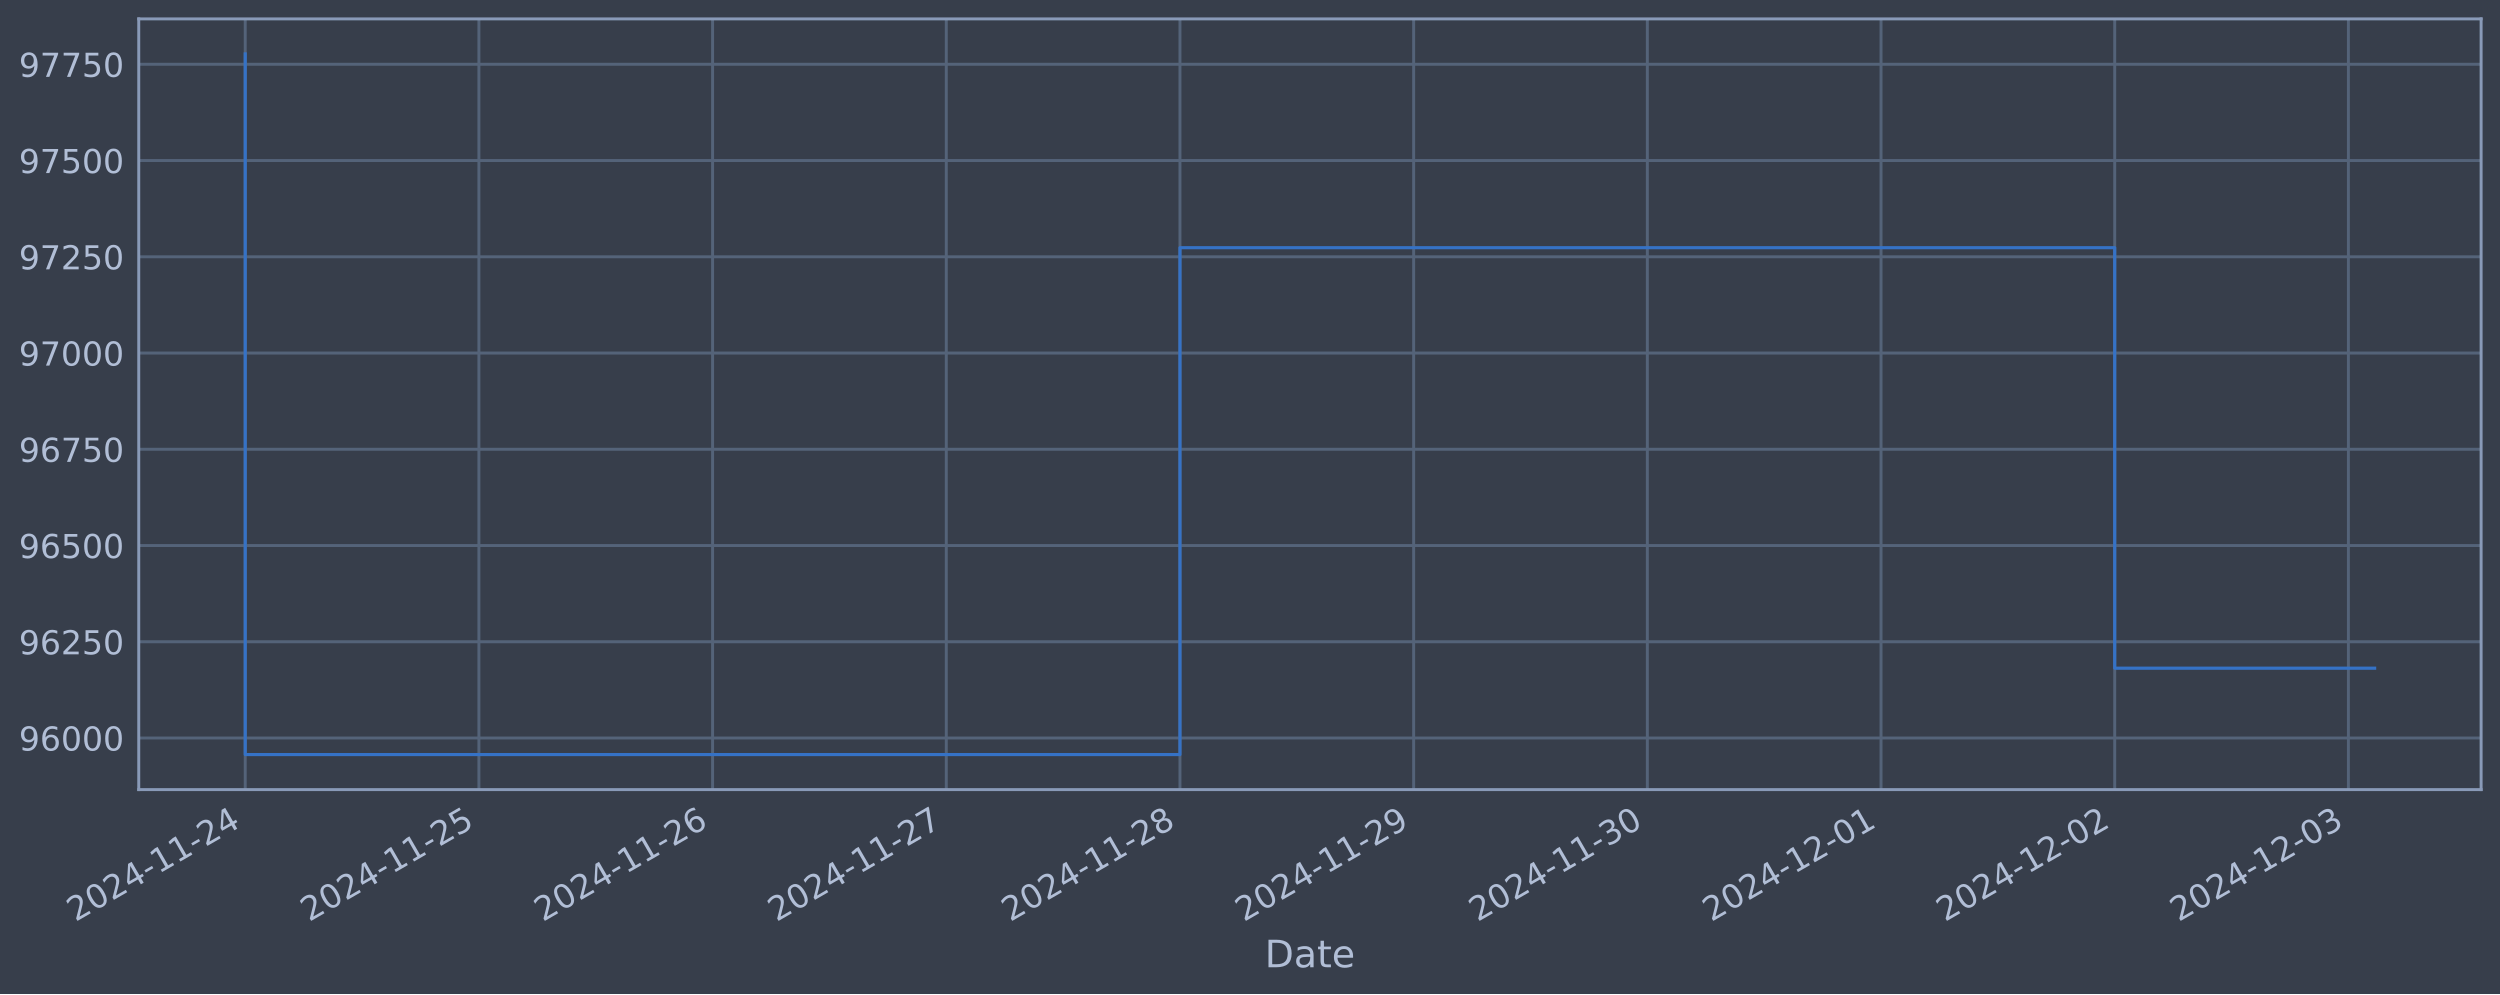
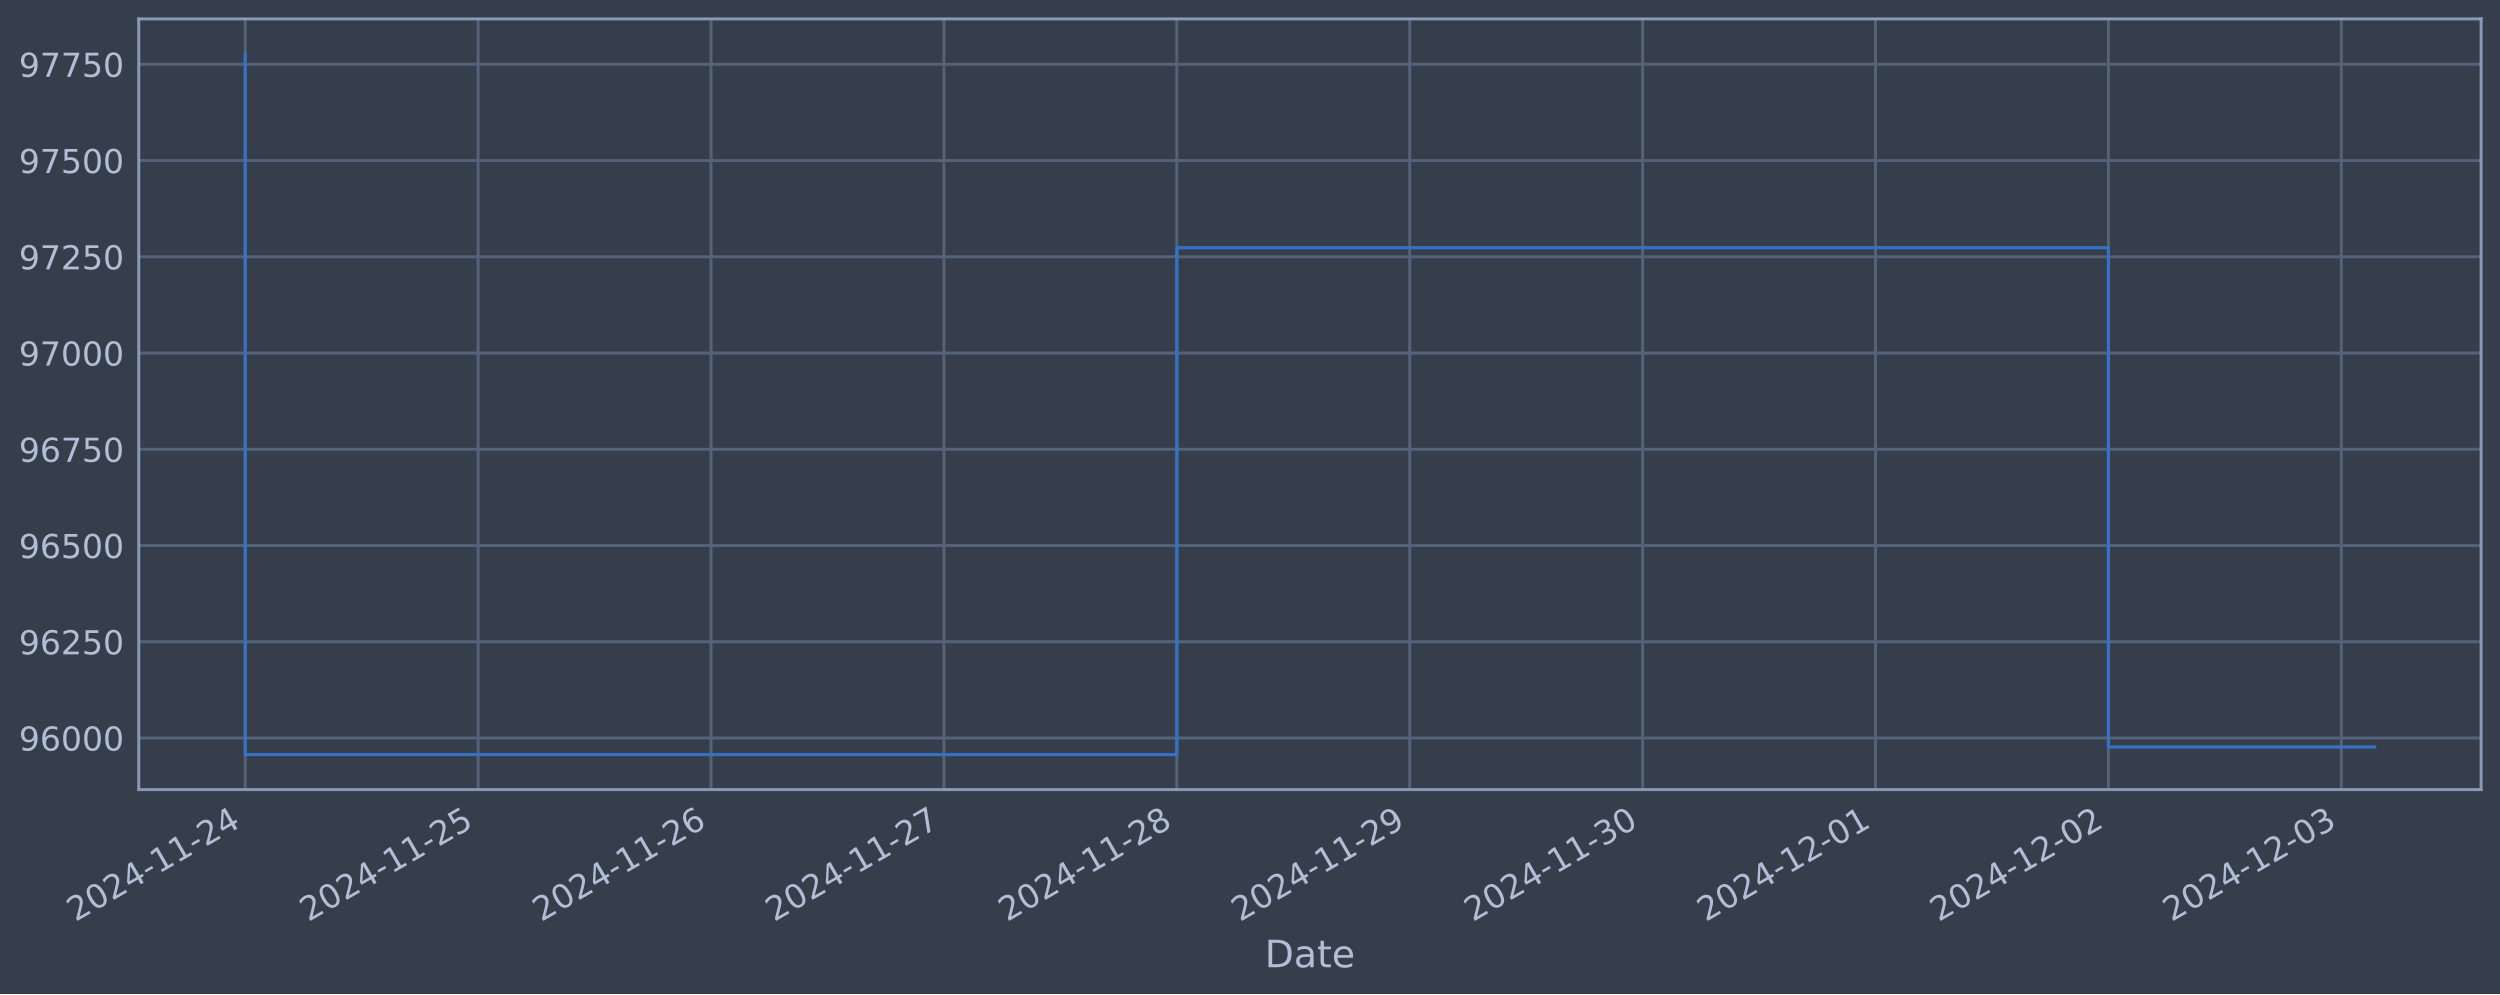
<svg xmlns="http://www.w3.org/2000/svg" xmlns:xlink="http://www.w3.org/1999/xlink" width="952.884pt" height="378.87pt" viewBox="0 0 952.884 378.87" version="1.1">
  <defs>
    <style type="text/css">*{stroke-linejoin: round; stroke-linecap: butt}</style>
  </defs>
  <g id="figure_1">
    <g id="patch_1">
      <path d="M 0 378.87  L 952.884 378.87  L 952.884 0  L 0 0  z " style="fill: #373e4b" />
    </g>
    <g id="axes_1">
      <g id="patch_2">
        <path d="M 52.884 300.96  L 945.684 300.96  L 945.684 7.2  L 52.884 7.2  z " style="fill: #373e4b" />
      </g>
      <g id="matplotlib.axis_1">
        <g id="xtick_1">
          <g id="line2d_1">
-             <path d="M 93.466 300.96  L 93.466 7.2  " clip-path="url(#p3efa7b91ae)" style="fill: none; stroke: #546379; stroke-width: 1.12; stroke-linecap: square" />
+             <path d="M 93.466 300.96  L 93.466 7.2  " clip-path="url(#p5add08d842)" style="fill: none; stroke: #546379; stroke-width: 1.12; stroke-linecap: square" />
          </g>
          <g id="line2d_2" />
          <g id="text_1">
            <g style="fill: #b1bed6" transform="translate(28.74006 351.4642) rotate(-30) scale(0.126 -0.126)">
              <defs>
                <path id="DejaVuSans-32" d="M 1228 531  L 3431 531  L 3431 0  L 469 0  L 469 531  Q 828 903 1448 1529  Q 2069 2156 2228 2338  Q 2531 2678 2651 2914  Q 2772 3150 2772 3378  Q 2772 3750 2511 3984  Q 2250 4219 1831 4219  Q 1534 4219 1204 4116  Q 875 4013 500 3803  L 500 4441  Q 881 4594 1212 4672  Q 1544 4750 1819 4750  Q 2544 4750 2975 4387  Q 3406 4025 3406 3419  Q 3406 3131 3298 2873  Q 3191 2616 2906 2266  Q 2828 2175 2409 1742  Q 1991 1309 1228 531  z " transform="scale(0.015625)" />
                <path id="DejaVuSans-30" d="M 2034 4250  Q 1547 4250 1301 3770  Q 1056 3291 1056 2328  Q 1056 1369 1301 889  Q 1547 409 2034 409  Q 2525 409 2770 889  Q 3016 1369 3016 2328  Q 3016 3291 2770 3770  Q 2525 4250 2034 4250  z M 2034 4750  Q 2819 4750 3233 4129  Q 3647 3509 3647 2328  Q 3647 1150 3233 529  Q 2819 -91 2034 -91  Q 1250 -91 836 529  Q 422 1150 422 2328  Q 422 3509 836 4129  Q 1250 4750 2034 4750  z " transform="scale(0.015625)" />
                <path id="DejaVuSans-34" d="M 2419 4116  L 825 1625  L 2419 1625  L 2419 4116  z M 2253 4666  L 3047 4666  L 3047 1625  L 3713 1625  L 3713 1100  L 3047 1100  L 3047 0  L 2419 0  L 2419 1100  L 313 1100  L 313 1709  L 2253 4666  z " transform="scale(0.015625)" />
                <path id="DejaVuSans-2d" d="M 313 2009  L 1997 2009  L 1997 1497  L 313 1497  L 313 2009  z " transform="scale(0.015625)" />
                <path id="DejaVuSans-31" d="M 794 531  L 1825 531  L 1825 4091  L 703 3866  L 703 4441  L 1819 4666  L 2450 4666  L 2450 531  L 3481 531  L 3481 0  L 794 0  L 794 531  z " transform="scale(0.015625)" />
              </defs>
              <use xlink:href="#DejaVuSans-32" />
              <use xlink:href="#DejaVuSans-30" x="63.623" />
              <use xlink:href="#DejaVuSans-32" x="127.246" />
              <use xlink:href="#DejaVuSans-34" x="190.869" />
              <use xlink:href="#DejaVuSans-2d" x="254.492" />
              <use xlink:href="#DejaVuSans-31" x="290.576" />
              <use xlink:href="#DejaVuSans-31" x="354.199" />
              <use xlink:href="#DejaVuSans-2d" x="417.822" />
              <use xlink:href="#DejaVuSans-32" x="453.906" />
              <use xlink:href="#DejaVuSans-34" x="517.529" />
            </g>
          </g>
        </g>
        <g id="xtick_2">
          <g id="line2d_3">
-             <path d="M 182.536 300.96  L 182.536 7.2  " clip-path="url(#p3efa7b91ae)" style="fill: none; stroke: #546379; stroke-width: 1.12; stroke-linecap: square" />
+             <path d="M 182.236 300.96  L 182.236 7.2  " clip-path="url(#p5add08d842)" style="fill: none; stroke: #546379; stroke-width: 1.12; stroke-linecap: square" />
          </g>
          <g id="line2d_4" />
          <g id="text_2">
-             <g style="fill: #b1bed6" transform="translate(117.8104 351.4642) rotate(-30) scale(0.126 -0.126)">
+             <g style="fill: #b1bed6" transform="translate(117.5107 351.4642) rotate(-30) scale(0.126 -0.126)">
              <defs>
                <path id="DejaVuSans-35" d="M 691 4666  L 3169 4666  L 3169 4134  L 1269 4134  L 1269 2991  Q 1406 3038 1543 3061  Q 1681 3084 1819 3084  Q 2600 3084 3056 2656  Q 3513 2228 3513 1497  Q 3513 744 3044 326  Q 2575 -91 1722 -91  Q 1428 -91 1123 -41  Q 819 9 494 109  L 494 744  Q 775 591 1075 516  Q 1375 441 1709 441  Q 2250 441 2565 725  Q 2881 1009 2881 1497  Q 2881 1984 2565 2268  Q 2250 2553 1709 2553  Q 1456 2553 1204 2497  Q 953 2441 691 2322  L 691 4666  z " transform="scale(0.015625)" />
              </defs>
              <use xlink:href="#DejaVuSans-32" />
              <use xlink:href="#DejaVuSans-30" x="63.623" />
              <use xlink:href="#DejaVuSans-32" x="127.246" />
              <use xlink:href="#DejaVuSans-34" x="190.869" />
              <use xlink:href="#DejaVuSans-2d" x="254.492" />
              <use xlink:href="#DejaVuSans-31" x="290.576" />
              <use xlink:href="#DejaVuSans-31" x="354.199" />
              <use xlink:href="#DejaVuSans-2d" x="417.822" />
              <use xlink:href="#DejaVuSans-32" x="453.906" />
              <use xlink:href="#DejaVuSans-35" x="517.529" />
            </g>
          </g>
        </g>
        <g id="xtick_3">
          <g id="line2d_5">
-             <path d="M 271.606 300.96  L 271.606 7.2  " clip-path="url(#p3efa7b91ae)" style="fill: none; stroke: #546379; stroke-width: 1.12; stroke-linecap: square" />
+             <path d="M 271.007 300.96  L 271.007 7.2  " clip-path="url(#p5add08d842)" style="fill: none; stroke: #546379; stroke-width: 1.12; stroke-linecap: square" />
          </g>
          <g id="line2d_6" />
          <g id="text_3">
-             <g style="fill: #b1bed6" transform="translate(206.8808 351.4642) rotate(-30) scale(0.126 -0.126)">
+             <g style="fill: #b1bed6" transform="translate(206.2814 351.4642) rotate(-30) scale(0.126 -0.126)">
              <defs>
                <path id="DejaVuSans-36" d="M 2113 2584  Q 1688 2584 1439 2293  Q 1191 2003 1191 1497  Q 1191 994 1439 701  Q 1688 409 2113 409  Q 2538 409 2786 701  Q 3034 994 3034 1497  Q 3034 2003 2786 2293  Q 2538 2584 2113 2584  z M 3366 4563  L 3366 3988  Q 3128 4100 2886 4159  Q 2644 4219 2406 4219  Q 1781 4219 1451 3797  Q 1122 3375 1075 2522  Q 1259 2794 1537 2939  Q 1816 3084 2150 3084  Q 2853 3084 3261 2657  Q 3669 2231 3669 1497  Q 3669 778 3244 343  Q 2819 -91 2113 -91  Q 1303 -91 875 529  Q 447 1150 447 2328  Q 447 3434 972 4092  Q 1497 4750 2381 4750  Q 2619 4750 2861 4703  Q 3103 4656 3366 4563  z " transform="scale(0.015625)" />
              </defs>
              <use xlink:href="#DejaVuSans-32" />
              <use xlink:href="#DejaVuSans-30" x="63.623" />
              <use xlink:href="#DejaVuSans-32" x="127.246" />
              <use xlink:href="#DejaVuSans-34" x="190.869" />
              <use xlink:href="#DejaVuSans-2d" x="254.492" />
              <use xlink:href="#DejaVuSans-31" x="290.576" />
              <use xlink:href="#DejaVuSans-31" x="354.199" />
              <use xlink:href="#DejaVuSans-2d" x="417.822" />
              <use xlink:href="#DejaVuSans-32" x="453.906" />
              <use xlink:href="#DejaVuSans-36" x="517.529" />
            </g>
          </g>
        </g>
        <g id="xtick_4">
          <g id="line2d_7">
-             <path d="M 360.677 300.96  L 360.677 7.2  " clip-path="url(#p3efa7b91ae)" style="fill: none; stroke: #546379; stroke-width: 1.12; stroke-linecap: square" />
+             <path d="M 359.778 300.96  L 359.778 7.2  " clip-path="url(#p5add08d842)" style="fill: none; stroke: #546379; stroke-width: 1.12; stroke-linecap: square" />
          </g>
          <g id="line2d_8" />
          <g id="text_4">
-             <g style="fill: #b1bed6" transform="translate(295.9512 351.4642) rotate(-30) scale(0.126 -0.126)">
+             <g style="fill: #b1bed6" transform="translate(295.0521 351.4642) rotate(-30) scale(0.126 -0.126)">
              <defs>
                <path id="DejaVuSans-37" d="M 525 4666  L 3525 4666  L 3525 4397  L 1831 0  L 1172 0  L 2766 4134  L 525 4134  L 525 4666  z " transform="scale(0.015625)" />
              </defs>
              <use xlink:href="#DejaVuSans-32" />
              <use xlink:href="#DejaVuSans-30" x="63.623" />
              <use xlink:href="#DejaVuSans-32" x="127.246" />
              <use xlink:href="#DejaVuSans-34" x="190.869" />
              <use xlink:href="#DejaVuSans-2d" x="254.492" />
              <use xlink:href="#DejaVuSans-31" x="290.576" />
              <use xlink:href="#DejaVuSans-31" x="354.199" />
              <use xlink:href="#DejaVuSans-2d" x="417.822" />
              <use xlink:href="#DejaVuSans-32" x="453.906" />
              <use xlink:href="#DejaVuSans-37" x="517.529" />
            </g>
          </g>
        </g>
        <g id="xtick_5">
          <g id="line2d_9">
-             <path d="M 449.747 300.96  L 449.747 7.2  " clip-path="url(#p3efa7b91ae)" style="fill: none; stroke: #546379; stroke-width: 1.12; stroke-linecap: square" />
+             <path d="M 448.548 300.96  L 448.548 7.2  " clip-path="url(#p5add08d842)" style="fill: none; stroke: #546379; stroke-width: 1.12; stroke-linecap: square" />
          </g>
          <g id="line2d_10" />
          <g id="text_5">
-             <g style="fill: #b1bed6" transform="translate(385.0216 351.4642) rotate(-30) scale(0.126 -0.126)">
+             <g style="fill: #b1bed6" transform="translate(383.8228 351.4642) rotate(-30) scale(0.126 -0.126)">
              <defs>
                <path id="DejaVuSans-38" d="M 2034 2216  Q 1584 2216 1326 1975  Q 1069 1734 1069 1313  Q 1069 891 1326 650  Q 1584 409 2034 409  Q 2484 409 2743 651  Q 3003 894 3003 1313  Q 3003 1734 2745 1975  Q 2488 2216 2034 2216  z M 1403 2484  Q 997 2584 770 2862  Q 544 3141 544 3541  Q 544 4100 942 4425  Q 1341 4750 2034 4750  Q 2731 4750 3128 4425  Q 3525 4100 3525 3541  Q 3525 3141 3298 2862  Q 3072 2584 2669 2484  Q 3125 2378 3379 2068  Q 3634 1759 3634 1313  Q 3634 634 3220 271  Q 2806 -91 2034 -91  Q 1263 -91 848 271  Q 434 634 434 1313  Q 434 1759 690 2068  Q 947 2378 1403 2484  z M 1172 3481  Q 1172 3119 1398 2916  Q 1625 2713 2034 2713  Q 2441 2713 2670 2916  Q 2900 3119 2900 3481  Q 2900 3844 2670 4047  Q 2441 4250 2034 4250  Q 1625 4250 1398 4047  Q 1172 3844 1172 3481  z " transform="scale(0.015625)" />
              </defs>
              <use xlink:href="#DejaVuSans-32" />
              <use xlink:href="#DejaVuSans-30" x="63.623" />
              <use xlink:href="#DejaVuSans-32" x="127.246" />
              <use xlink:href="#DejaVuSans-34" x="190.869" />
              <use xlink:href="#DejaVuSans-2d" x="254.492" />
              <use xlink:href="#DejaVuSans-31" x="290.576" />
              <use xlink:href="#DejaVuSans-31" x="354.199" />
              <use xlink:href="#DejaVuSans-2d" x="417.822" />
              <use xlink:href="#DejaVuSans-32" x="453.906" />
              <use xlink:href="#DejaVuSans-38" x="517.529" />
            </g>
          </g>
        </g>
        <g id="xtick_6">
          <g id="line2d_11">
-             <path d="M 538.817 300.96  L 538.817 7.2  " clip-path="url(#p3efa7b91ae)" style="fill: none; stroke: #546379; stroke-width: 1.12; stroke-linecap: square" />
+             <path d="M 537.319 300.96  L 537.319 7.2  " clip-path="url(#p5add08d842)" style="fill: none; stroke: #546379; stroke-width: 1.12; stroke-linecap: square" />
          </g>
          <g id="line2d_12" />
          <g id="text_6">
-             <g style="fill: #b1bed6" transform="translate(474.092 351.4642) rotate(-30) scale(0.126 -0.126)">
+             <g style="fill: #b1bed6" transform="translate(472.5935 351.4642) rotate(-30) scale(0.126 -0.126)">
              <defs>
                <path id="DejaVuSans-39" d="M 703 97  L 703 672  Q 941 559 1184 500  Q 1428 441 1663 441  Q 2288 441 2617 861  Q 2947 1281 2994 2138  Q 2813 1869 2534 1725  Q 2256 1581 1919 1581  Q 1219 1581 811 2004  Q 403 2428 403 3163  Q 403 3881 828 4315  Q 1253 4750 1959 4750  Q 2769 4750 3195 4129  Q 3622 3509 3622 2328  Q 3622 1225 3098 567  Q 2575 -91 1691 -91  Q 1453 -91 1209 -44  Q 966 3 703 97  z M 1959 2075  Q 2384 2075 2632 2365  Q 2881 2656 2881 3163  Q 2881 3666 2632 3958  Q 2384 4250 1959 4250  Q 1534 4250 1286 3958  Q 1038 3666 1038 3163  Q 1038 2656 1286 2365  Q 1534 2075 1959 2075  z " transform="scale(0.015625)" />
              </defs>
              <use xlink:href="#DejaVuSans-32" />
              <use xlink:href="#DejaVuSans-30" x="63.623" />
              <use xlink:href="#DejaVuSans-32" x="127.246" />
              <use xlink:href="#DejaVuSans-34" x="190.869" />
              <use xlink:href="#DejaVuSans-2d" x="254.492" />
              <use xlink:href="#DejaVuSans-31" x="290.576" />
              <use xlink:href="#DejaVuSans-31" x="354.199" />
              <use xlink:href="#DejaVuSans-2d" x="417.822" />
              <use xlink:href="#DejaVuSans-32" x="453.906" />
              <use xlink:href="#DejaVuSans-39" x="517.529" />
            </g>
          </g>
        </g>
        <g id="xtick_7">
          <g id="line2d_13">
-             <path d="M 627.888 300.96  L 627.888 7.2  " clip-path="url(#p3efa7b91ae)" style="fill: none; stroke: #546379; stroke-width: 1.12; stroke-linecap: square" />
+             <path d="M 626.09 300.96  L 626.09 7.2  " clip-path="url(#p5add08d842)" style="fill: none; stroke: #546379; stroke-width: 1.12; stroke-linecap: square" />
          </g>
          <g id="line2d_14" />
          <g id="text_7">
-             <g style="fill: #b1bed6" transform="translate(563.1624 351.4642) rotate(-30) scale(0.126 -0.126)">
+             <g style="fill: #b1bed6" transform="translate(561.3642 351.4642) rotate(-30) scale(0.126 -0.126)">
              <defs>
                <path id="DejaVuSans-33" d="M 2597 2516  Q 3050 2419 3304 2112  Q 3559 1806 3559 1356  Q 3559 666 3084 287  Q 2609 -91 1734 -91  Q 1441 -91 1130 -33  Q 819 25 488 141  L 488 750  Q 750 597 1062 519  Q 1375 441 1716 441  Q 2309 441 2620 675  Q 2931 909 2931 1356  Q 2931 1769 2642 2001  Q 2353 2234 1838 2234  L 1294 2234  L 1294 2753  L 1863 2753  Q 2328 2753 2575 2939  Q 2822 3125 2822 3475  Q 2822 3834 2567 4026  Q 2313 4219 1838 4219  Q 1578 4219 1281 4162  Q 984 4106 628 3988  L 628 4550  Q 988 4650 1302 4700  Q 1616 4750 1894 4750  Q 2613 4750 3031 4423  Q 3450 4097 3450 3541  Q 3450 3153 3228 2886  Q 3006 2619 2597 2516  z " transform="scale(0.015625)" />
              </defs>
              <use xlink:href="#DejaVuSans-32" />
              <use xlink:href="#DejaVuSans-30" x="63.623" />
              <use xlink:href="#DejaVuSans-32" x="127.246" />
              <use xlink:href="#DejaVuSans-34" x="190.869" />
              <use xlink:href="#DejaVuSans-2d" x="254.492" />
              <use xlink:href="#DejaVuSans-31" x="290.576" />
              <use xlink:href="#DejaVuSans-31" x="354.199" />
              <use xlink:href="#DejaVuSans-2d" x="417.822" />
              <use xlink:href="#DejaVuSans-33" x="453.906" />
              <use xlink:href="#DejaVuSans-30" x="517.529" />
            </g>
          </g>
        </g>
        <g id="xtick_8">
          <g id="line2d_15">
-             <path d="M 716.958 300.96  L 716.958 7.2  " clip-path="url(#p3efa7b91ae)" style="fill: none; stroke: #546379; stroke-width: 1.12; stroke-linecap: square" />
+             <path d="M 714.86 300.96  L 714.86 7.2  " clip-path="url(#p5add08d842)" style="fill: none; stroke: #546379; stroke-width: 1.12; stroke-linecap: square" />
          </g>
          <g id="line2d_16" />
          <g id="text_8">
-             <g style="fill: #b1bed6" transform="translate(652.2328 351.4642) rotate(-30) scale(0.126 -0.126)">
+             <g style="fill: #b1bed6" transform="translate(650.1349 351.4642) rotate(-30) scale(0.126 -0.126)">
              <use xlink:href="#DejaVuSans-32" />
              <use xlink:href="#DejaVuSans-30" x="63.623" />
              <use xlink:href="#DejaVuSans-32" x="127.246" />
              <use xlink:href="#DejaVuSans-34" x="190.869" />
              <use xlink:href="#DejaVuSans-2d" x="254.492" />
              <use xlink:href="#DejaVuSans-31" x="290.576" />
              <use xlink:href="#DejaVuSans-32" x="354.199" />
              <use xlink:href="#DejaVuSans-2d" x="417.822" />
              <use xlink:href="#DejaVuSans-30" x="453.906" />
              <use xlink:href="#DejaVuSans-31" x="517.529" />
            </g>
          </g>
        </g>
        <g id="xtick_9">
          <g id="line2d_17">
-             <path d="M 806.029 300.96  L 806.029 7.2  " clip-path="url(#p3efa7b91ae)" style="fill: none; stroke: #546379; stroke-width: 1.12; stroke-linecap: square" />
+             <path d="M 803.631 300.96  L 803.631 7.2  " clip-path="url(#p5add08d842)" style="fill: none; stroke: #546379; stroke-width: 1.12; stroke-linecap: square" />
          </g>
          <g id="line2d_18" />
          <g id="text_9">
-             <g style="fill: #b1bed6" transform="translate(741.3031 351.4642) rotate(-30) scale(0.126 -0.126)">
+             <g style="fill: #b1bed6" transform="translate(738.9056 351.4642) rotate(-30) scale(0.126 -0.126)">
              <use xlink:href="#DejaVuSans-32" />
              <use xlink:href="#DejaVuSans-30" x="63.623" />
              <use xlink:href="#DejaVuSans-32" x="127.246" />
              <use xlink:href="#DejaVuSans-34" x="190.869" />
              <use xlink:href="#DejaVuSans-2d" x="254.492" />
              <use xlink:href="#DejaVuSans-31" x="290.576" />
              <use xlink:href="#DejaVuSans-32" x="354.199" />
              <use xlink:href="#DejaVuSans-2d" x="417.822" />
              <use xlink:href="#DejaVuSans-30" x="453.906" />
              <use xlink:href="#DejaVuSans-32" x="517.529" />
            </g>
          </g>
        </g>
        <g id="xtick_10">
          <g id="line2d_19">
-             <path d="M 895.099 300.96  L 895.099 7.2  " clip-path="url(#p3efa7b91ae)" style="fill: none; stroke: #546379; stroke-width: 1.12; stroke-linecap: square" />
+             <path d="M 892.402 300.96  L 892.402 7.2  " clip-path="url(#p5add08d842)" style="fill: none; stroke: #546379; stroke-width: 1.12; stroke-linecap: square" />
          </g>
          <g id="line2d_20" />
          <g id="text_10">
-             <g style="fill: #b1bed6" transform="translate(830.3735 351.4642) rotate(-30) scale(0.126 -0.126)">
+             <g style="fill: #b1bed6" transform="translate(827.6763 351.4642) rotate(-30) scale(0.126 -0.126)">
              <use xlink:href="#DejaVuSans-32" />
              <use xlink:href="#DejaVuSans-30" x="63.623" />
              <use xlink:href="#DejaVuSans-32" x="127.246" />
              <use xlink:href="#DejaVuSans-34" x="190.869" />
              <use xlink:href="#DejaVuSans-2d" x="254.492" />
              <use xlink:href="#DejaVuSans-31" x="290.576" />
              <use xlink:href="#DejaVuSans-32" x="354.199" />
              <use xlink:href="#DejaVuSans-2d" x="417.822" />
              <use xlink:href="#DejaVuSans-30" x="453.906" />
              <use xlink:href="#DejaVuSans-33" x="517.529" />
            </g>
          </g>
        </g>
        <g id="text_11">
          <g style="fill: #b1bed6" transform="translate(482.0746 368.6753) scale(0.144 -0.144)">
            <defs>
              <path id="DejaVuSans-44" d="M 1259 4147  L 1259 519  L 2022 519  Q 2988 519 3436 956  Q 3884 1394 3884 2338  Q 3884 3275 3436 3711  Q 2988 4147 2022 4147  L 1259 4147  z M 628 4666  L 1925 4666  Q 3281 4666 3915 4102  Q 4550 3538 4550 2338  Q 4550 1131 3912 565  Q 3275 0 1925 0  L 628 0  L 628 4666  z " transform="scale(0.015625)" />
              <path id="DejaVuSans-61" d="M 2194 1759  Q 1497 1759 1228 1600  Q 959 1441 959 1056  Q 959 750 1161 570  Q 1363 391 1709 391  Q 2188 391 2477 730  Q 2766 1069 2766 1631  L 2766 1759  L 2194 1759  z M 3341 1997  L 3341 0  L 2766 0  L 2766 531  Q 2569 213 2275 61  Q 1981 -91 1556 -91  Q 1019 -91 701 211  Q 384 513 384 1019  Q 384 1609 779 1909  Q 1175 2209 1959 2209  L 2766 2209  L 2766 2266  Q 2766 2663 2505 2880  Q 2244 3097 1772 3097  Q 1472 3097 1187 3025  Q 903 2953 641 2809  L 641 3341  Q 956 3463 1253 3523  Q 1550 3584 1831 3584  Q 2591 3584 2966 3190  Q 3341 2797 3341 1997  z " transform="scale(0.015625)" />
              <path id="DejaVuSans-74" d="M 1172 4494  L 1172 3500  L 2356 3500  L 2356 3053  L 1172 3053  L 1172 1153  Q 1172 725 1289 603  Q 1406 481 1766 481  L 2356 481  L 2356 0  L 1766 0  Q 1100 0 847 248  Q 594 497 594 1153  L 594 3053  L 172 3053  L 172 3500  L 594 3500  L 594 4494  L 1172 4494  z " transform="scale(0.015625)" />
              <path id="DejaVuSans-65" d="M 3597 1894  L 3597 1613  L 953 1613  Q 991 1019 1311 708  Q 1631 397 2203 397  Q 2534 397 2845 478  Q 3156 559 3463 722  L 3463 178  Q 3153 47 2828 -22  Q 2503 -91 2169 -91  Q 1331 -91 842 396  Q 353 884 353 1716  Q 353 2575 817 3079  Q 1281 3584 2069 3584  Q 2775 3584 3186 3129  Q 3597 2675 3597 1894  z M 3022 2063  Q 3016 2534 2758 2815  Q 2500 3097 2075 3097  Q 1594 3097 1305 2825  Q 1016 2553 972 2059  L 3022 2063  z " transform="scale(0.015625)" />
            </defs>
            <use xlink:href="#DejaVuSans-44" />
            <use xlink:href="#DejaVuSans-61" x="77.002" />
            <use xlink:href="#DejaVuSans-74" x="138.281" />
            <use xlink:href="#DejaVuSans-65" x="177.49" />
          </g>
        </g>
      </g>
      <g id="matplotlib.axis_2">
        <g id="ytick_1">
          <g id="line2d_21">
-             <path d="M 52.884 281.296  L 945.684 281.296  " clip-path="url(#p3efa7b91ae)" style="fill: none; stroke: #546379; stroke-width: 1.12; stroke-linecap: square" />
+             <path d="M 52.884 281.296  L 945.684 281.296  " clip-path="url(#p5add08d842)" style="fill: none; stroke: #546379; stroke-width: 1.12; stroke-linecap: square" />
          </g>
          <g id="line2d_22" />
          <g id="text_12">
            <g style="fill: #b1bed6" transform="translate(7.2 286.0831) scale(0.126 -0.126)">
              <use xlink:href="#DejaVuSans-39" />
              <use xlink:href="#DejaVuSans-36" x="63.623" />
              <use xlink:href="#DejaVuSans-30" x="127.246" />
              <use xlink:href="#DejaVuSans-30" x="190.869" />
              <use xlink:href="#DejaVuSans-30" x="254.492" />
            </g>
          </g>
        </g>
        <g id="ytick_2">
          <g id="line2d_23">
-             <path d="M 52.884 244.612  L 945.684 244.612  " clip-path="url(#p3efa7b91ae)" style="fill: none; stroke: #546379; stroke-width: 1.12; stroke-linecap: square" />
+             <path d="M 52.884 244.612  L 945.684 244.612  " clip-path="url(#p5add08d842)" style="fill: none; stroke: #546379; stroke-width: 1.12; stroke-linecap: square" />
          </g>
          <g id="line2d_24" />
          <g id="text_13">
            <g style="fill: #b1bed6" transform="translate(7.2 249.3988) scale(0.126 -0.126)">
              <use xlink:href="#DejaVuSans-39" />
              <use xlink:href="#DejaVuSans-36" x="63.623" />
              <use xlink:href="#DejaVuSans-32" x="127.246" />
              <use xlink:href="#DejaVuSans-35" x="190.869" />
              <use xlink:href="#DejaVuSans-30" x="254.492" />
            </g>
          </g>
        </g>
        <g id="ytick_3">
          <g id="line2d_25">
-             <path d="M 52.884 207.927  L 945.684 207.927  " clip-path="url(#p3efa7b91ae)" style="fill: none; stroke: #546379; stroke-width: 1.12; stroke-linecap: square" />
+             <path d="M 52.884 207.927  L 945.684 207.927  " clip-path="url(#p5add08d842)" style="fill: none; stroke: #546379; stroke-width: 1.12; stroke-linecap: square" />
          </g>
          <g id="line2d_26" />
          <g id="text_14">
            <g style="fill: #b1bed6" transform="translate(7.2 212.7145) scale(0.126 -0.126)">
              <use xlink:href="#DejaVuSans-39" />
              <use xlink:href="#DejaVuSans-36" x="63.623" />
              <use xlink:href="#DejaVuSans-35" x="127.246" />
              <use xlink:href="#DejaVuSans-30" x="190.869" />
              <use xlink:href="#DejaVuSans-30" x="254.492" />
            </g>
          </g>
        </g>
        <g id="ytick_4">
          <g id="line2d_27">
-             <path d="M 52.884 171.243  L 945.684 171.243  " clip-path="url(#p3efa7b91ae)" style="fill: none; stroke: #546379; stroke-width: 1.12; stroke-linecap: square" />
+             <path d="M 52.884 171.243  L 945.684 171.243  " clip-path="url(#p5add08d842)" style="fill: none; stroke: #546379; stroke-width: 1.12; stroke-linecap: square" />
          </g>
          <g id="line2d_28" />
          <g id="text_15">
            <g style="fill: #b1bed6" transform="translate(7.2 176.0301) scale(0.126 -0.126)">
              <use xlink:href="#DejaVuSans-39" />
              <use xlink:href="#DejaVuSans-36" x="63.623" />
              <use xlink:href="#DejaVuSans-37" x="127.246" />
              <use xlink:href="#DejaVuSans-35" x="190.869" />
              <use xlink:href="#DejaVuSans-30" x="254.492" />
            </g>
          </g>
        </g>
        <g id="ytick_5">
          <g id="line2d_29">
-             <path d="M 52.884 134.559  L 945.684 134.559  " clip-path="url(#p3efa7b91ae)" style="fill: none; stroke: #546379; stroke-width: 1.12; stroke-linecap: square" />
+             <path d="M 52.884 134.559  L 945.684 134.559  " clip-path="url(#p5add08d842)" style="fill: none; stroke: #546379; stroke-width: 1.12; stroke-linecap: square" />
          </g>
          <g id="line2d_30" />
          <g id="text_16">
            <g style="fill: #b1bed6" transform="translate(7.2 139.3458) scale(0.126 -0.126)">
              <use xlink:href="#DejaVuSans-39" />
              <use xlink:href="#DejaVuSans-37" x="63.623" />
              <use xlink:href="#DejaVuSans-30" x="127.246" />
              <use xlink:href="#DejaVuSans-30" x="190.869" />
              <use xlink:href="#DejaVuSans-30" x="254.492" />
            </g>
          </g>
        </g>
        <g id="ytick_6">
          <g id="line2d_31">
-             <path d="M 52.884 97.874  L 945.684 97.874  " clip-path="url(#p3efa7b91ae)" style="fill: none; stroke: #546379; stroke-width: 1.12; stroke-linecap: square" />
+             <path d="M 52.884 97.874  L 945.684 97.874  " clip-path="url(#p5add08d842)" style="fill: none; stroke: #546379; stroke-width: 1.12; stroke-linecap: square" />
          </g>
          <g id="line2d_32" />
          <g id="text_17">
            <g style="fill: #b1bed6" transform="translate(7.2 102.6615) scale(0.126 -0.126)">
              <use xlink:href="#DejaVuSans-39" />
              <use xlink:href="#DejaVuSans-37" x="63.623" />
              <use xlink:href="#DejaVuSans-32" x="127.246" />
              <use xlink:href="#DejaVuSans-35" x="190.869" />
              <use xlink:href="#DejaVuSans-30" x="254.492" />
            </g>
          </g>
        </g>
        <g id="ytick_7">
          <g id="line2d_33">
-             <path d="M 52.884 61.19  L 945.684 61.19  " clip-path="url(#p3efa7b91ae)" style="fill: none; stroke: #546379; stroke-width: 1.12; stroke-linecap: square" />
+             <path d="M 52.884 61.19  L 945.684 61.19  " clip-path="url(#p5add08d842)" style="fill: none; stroke: #546379; stroke-width: 1.12; stroke-linecap: square" />
          </g>
          <g id="line2d_34" />
          <g id="text_18">
            <g style="fill: #b1bed6" transform="translate(7.2 65.97717) scale(0.126 -0.126)">
              <use xlink:href="#DejaVuSans-39" />
              <use xlink:href="#DejaVuSans-37" x="63.623" />
              <use xlink:href="#DejaVuSans-35" x="127.246" />
              <use xlink:href="#DejaVuSans-30" x="190.869" />
              <use xlink:href="#DejaVuSans-30" x="254.492" />
            </g>
          </g>
        </g>
        <g id="ytick_8">
          <g id="line2d_35">
-             <path d="M 52.884 24.506  L 945.684 24.506  " clip-path="url(#p3efa7b91ae)" style="fill: none; stroke: #546379; stroke-width: 1.12; stroke-linecap: square" />
+             <path d="M 52.884 24.506  L 945.684 24.506  " clip-path="url(#p5add08d842)" style="fill: none; stroke: #546379; stroke-width: 1.12; stroke-linecap: square" />
          </g>
          <g id="line2d_36" />
          <g id="text_19">
            <g style="fill: #b1bed6" transform="translate(7.2 29.29285) scale(0.126 -0.126)">
              <use xlink:href="#DejaVuSans-39" />
              <use xlink:href="#DejaVuSans-37" x="63.623" />
              <use xlink:href="#DejaVuSans-37" x="127.246" />
              <use xlink:href="#DejaVuSans-35" x="190.869" />
              <use xlink:href="#DejaVuSans-30" x="254.492" />
            </g>
          </g>
        </g>
      </g>
      <g id="line2d_37">
-         <path d="M 93.466 20.553  L 93.466 287.607  L 449.747 287.607  L 449.747 94.409  L 806.029 94.409  L 806.029 254.689  L 905.102 254.689  " clip-path="url(#p3efa7b91ae)" style="fill: none; stroke: #3572c6; stroke-width: 1.2; stroke-linecap: square" />
+         <path d="M 93.466 20.553  L 93.466 287.607  L 448.548 287.607  L 448.548 94.409  L 803.631 94.409  L 803.631 284.722  L 905.102 284.722  " clip-path="url(#p5add08d842)" style="fill: none; stroke: #3572c6; stroke-width: 1.2; stroke-linecap: square" />
      </g>
      <g id="patch_3">
        <path d="M 52.884 300.96  L 52.884 7.2  " style="fill: none; stroke: #899ab8; stroke-width: 1.12; stroke-linejoin: miter; stroke-linecap: square" />
      </g>
      <g id="patch_4">
        <path d="M 945.684 300.96  L 945.684 7.2  " style="fill: none; stroke: #899ab8; stroke-width: 1.12; stroke-linejoin: miter; stroke-linecap: square" />
      </g>
      <g id="patch_5">
        <path d="M 52.884 300.96  L 945.684 300.96  " style="fill: none; stroke: #899ab8; stroke-width: 1.12; stroke-linejoin: miter; stroke-linecap: square" />
      </g>
      <g id="patch_6">
        <path d="M 52.884 7.2  L 945.684 7.2  " style="fill: none; stroke: #899ab8; stroke-width: 1.12; stroke-linejoin: miter; stroke-linecap: square" />
      </g>
    </g>
  </g>
  <defs>
-     <clipPath id="p3efa7b91ae">
+     <clipPath id="p5add08d842">
      <rect x="52.884" y="7.2" width="892.8" height="293.76" />
    </clipPath>
  </defs>
</svg>
